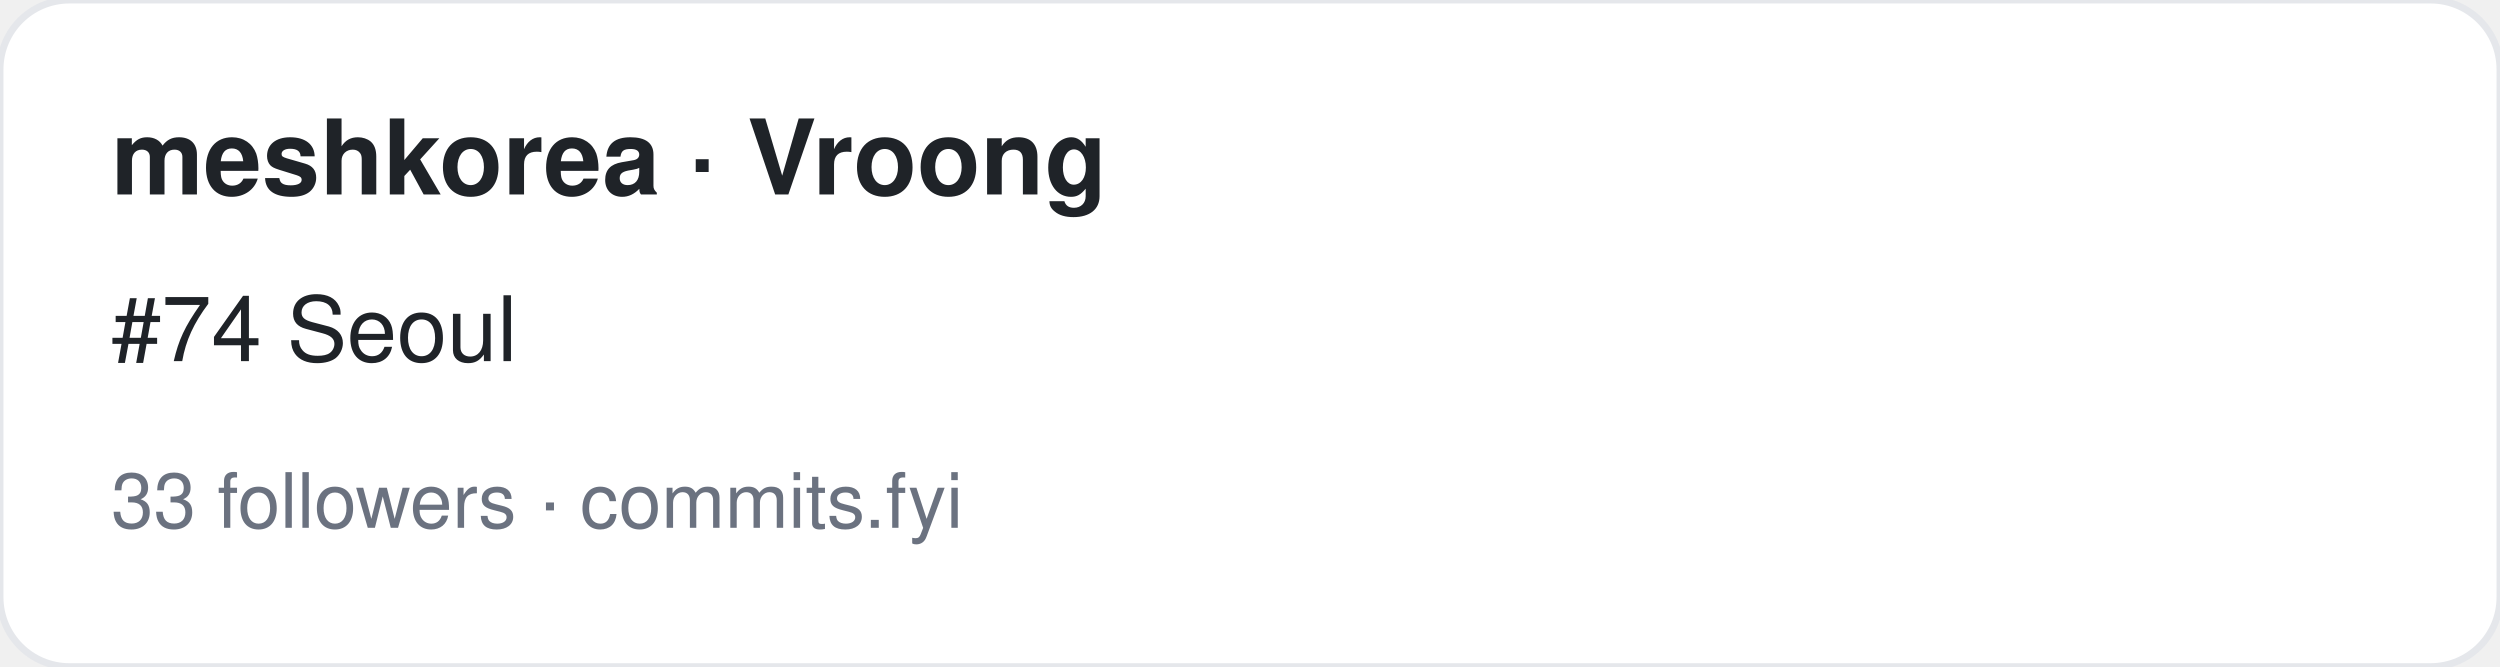
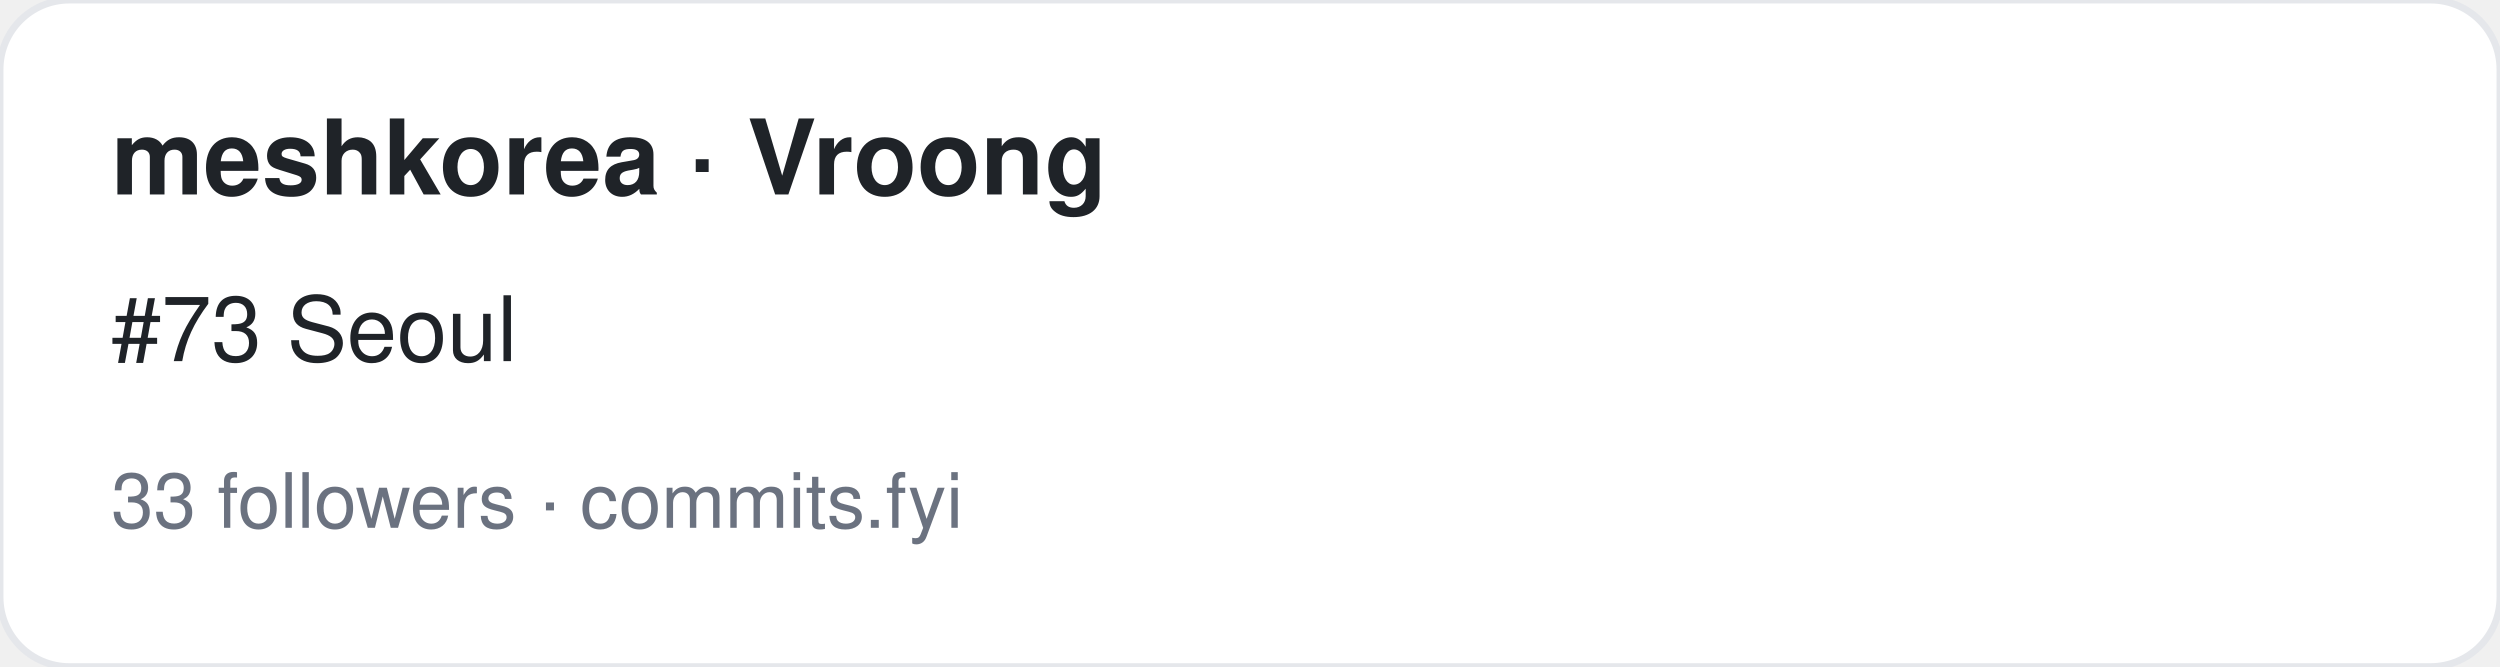
<svg xmlns="http://www.w3.org/2000/svg" width="360" height="96" viewBox="0 0 360 96" font-family="-apple-system,BlinkMacSystemFont,Segoe UI,Helvetica,Arial,sans-serif">
  <rect width="360" height="96" rx="10" fill="#ffffff" stroke="#e5e7eb" />
  <text x="16" y="28" font-size="15" font-weight="700" fill="#1f2328">meshkorea · Vroong</text>
-   <text x="16" y="52" font-size="13" fill="#1f2328">#74 Seoul</text>
+   <text x="16" y="52" font-size="13" fill="#1f2328">#73 Seoul</text>
  <text x="16" y="76" font-size="11" fill="#6b7280">33 followers · commits.fyi</text>
</svg>
